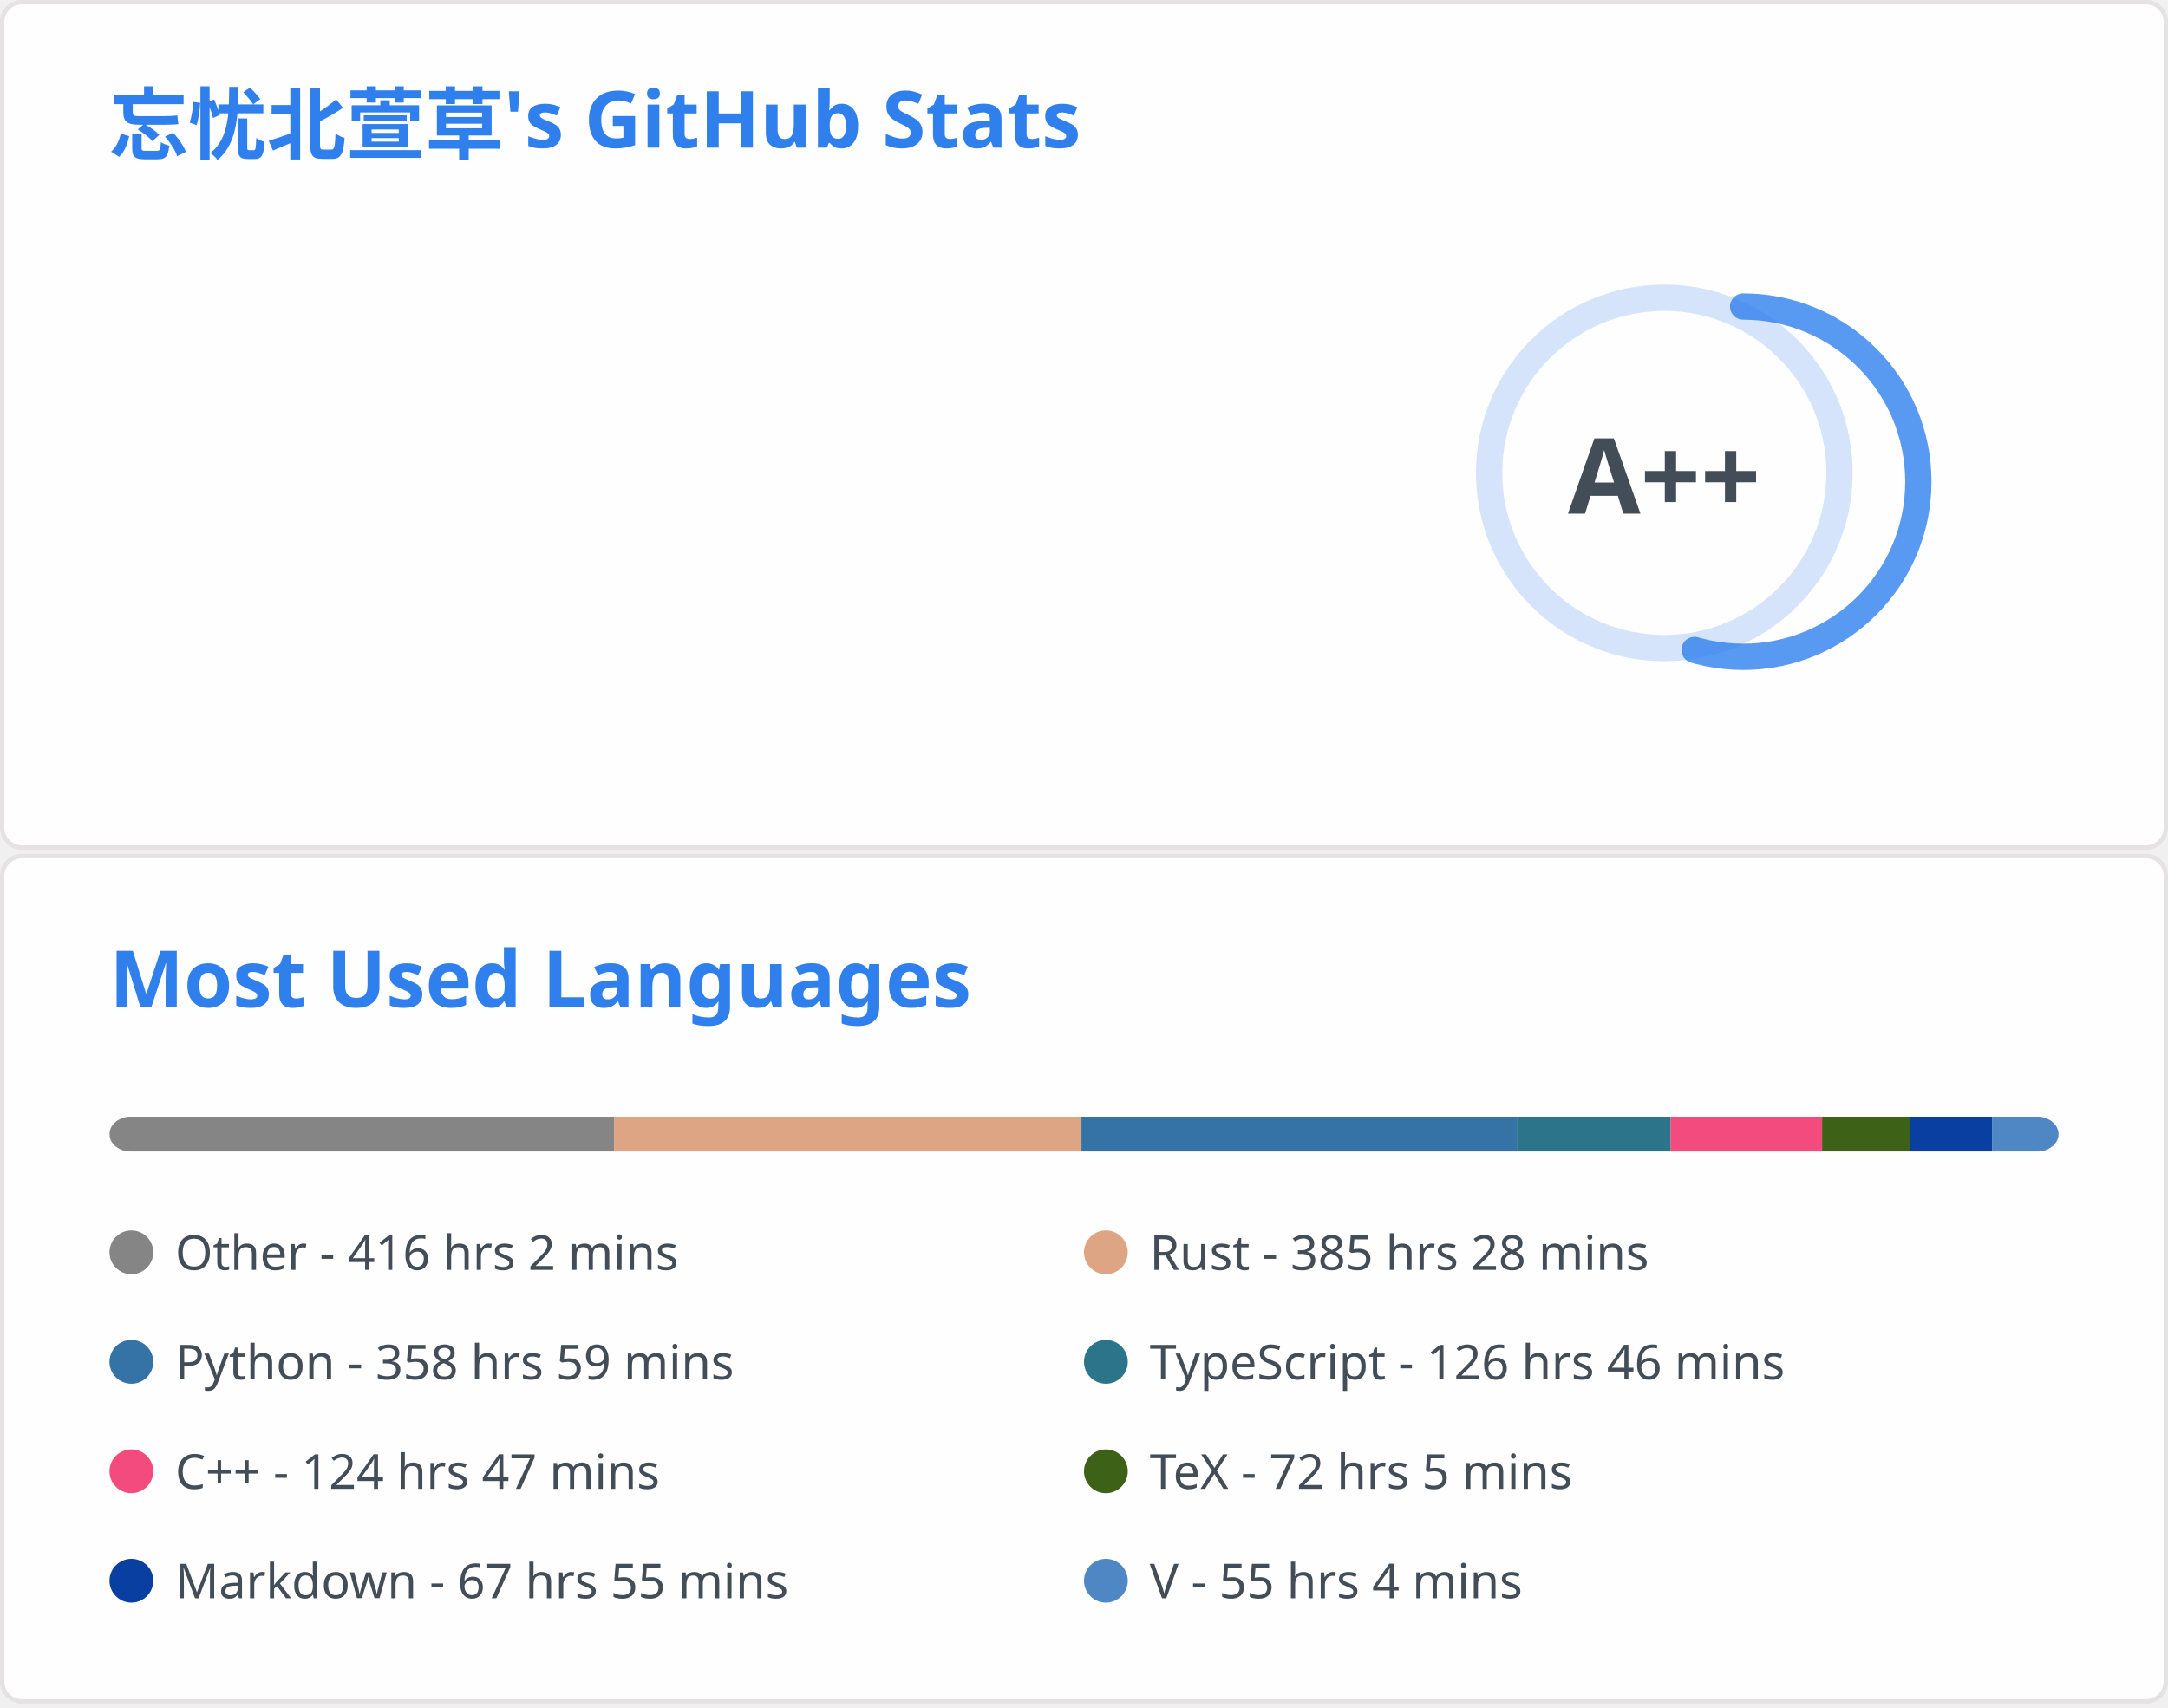
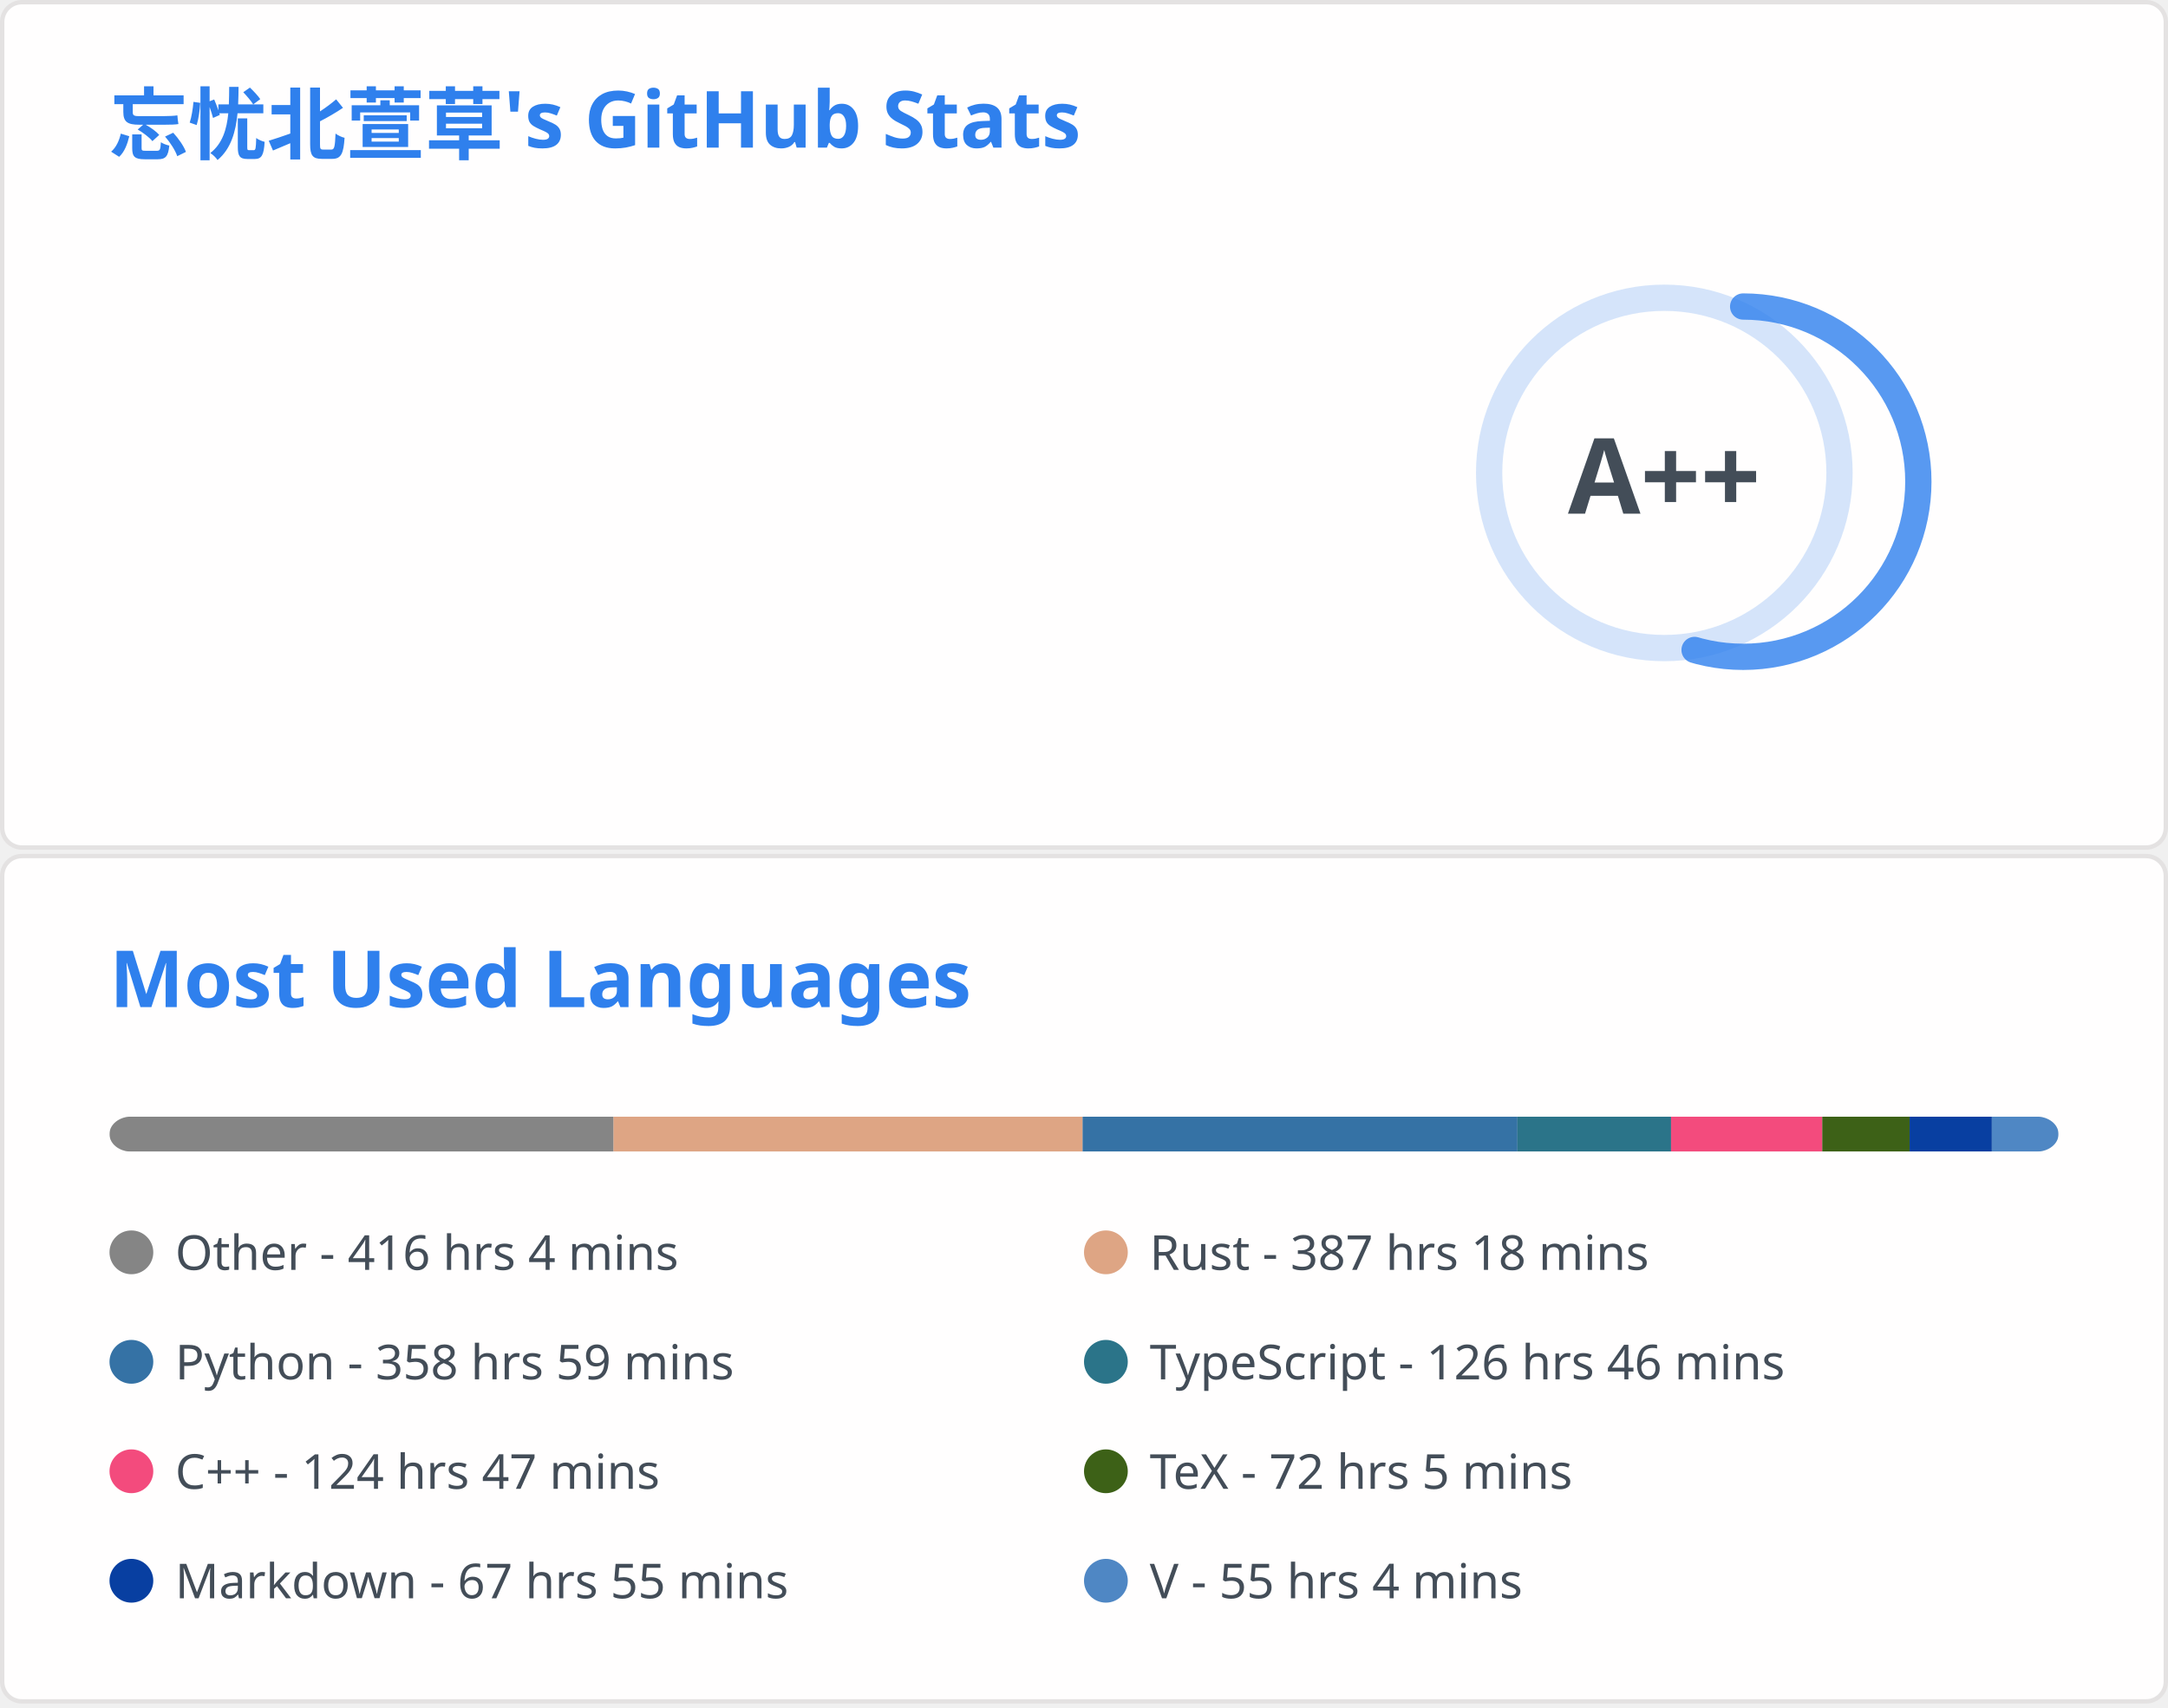
<svg xmlns="http://www.w3.org/2000/svg" aria-labelledby="descId" width="495" height="390" viewBox="0 0 495 390" fill="none">
  <svg width="495" height="195" fill="none" aria-labelledby="descId" viewBox="0 0 495 195" y="0">
    <style>@keyframes rankAnimation{0%{stroke-dashoffset:251.327}}@keyframes scaleInAnimation{0%{transform:translate(-5px,5px) scale(0)}to{transform:translate(-5px,5px) scale(1)}}@keyframes fadeInAnimation{0%{opacity:0}to{opacity:1}}.stat{font:600 14px"Segoe UI",Ubuntu,Sans-Serif;fill:#434d58}.bold{font:700 14px"Segoe UI",Ubuntu,Sans-Serif}.icon{fill:#4c71f2}.stagger{opacity:0;animation:fadeInAnimation .3s ease-in-out forwards}.rank-circle,.rank-circle-rim{stroke:#2f80ed33;fill:none;stroke-width:6}.rank-circle{stroke:#2f80edcc;stroke-dasharray:250;stroke-linecap:round;transform-origin:-10px 8px;transform:rotate(-90deg);stroke-dashoffset:113.097}.rank-text{font:800 24px"Segoe UI",Ubuntu,Sans-Serif;fill:#434d58;transform:translate(-5px,5px)}.rank-circle{animation:rankAnimation 1s forwards ease-in-out}.rank-text{animation:scaleInAnimation .3s ease-in-out forwards}@supports (-moz-appearance:auto){.header{font-size:15.3px}}.lang-name{font:400 11px"Segoe UI",Ubuntu,Sans-Serif;fill:#434d58}.header{font:600 18px"Segoe UI",Ubuntu,Sans-Serif;fill:#2f80ed;animation:fadeInAnimation .8s ease-in-out forwards}@supports (-moz-appearance:auto){.header{font-size:15.3px}}</style>
    <rect width="494" height="99%" x=".5" y=".5" fill="#fffefe" stroke="#e4e2e2" rx="4.5" />
    <text class="header" transform="translate(25 35)">忘忧北萱草's GitHub Stats</text>
    <svg y="60">
      <g transform="translate(390 40)">
        <circle cx="-10" cy="8" r="40" class="rank-circle-rim" />
        <circle cx="-10" cy="8" r="40" class="rank-circle" />
        <text x="-5" y="3" alignment-baseline="central" class="rank-text" dominant-baseline="central" text-anchor="middle">A++</text>
      </g>
      <svg>
        <g class="stagger" style="animation-delay: 450ms" transform="translate(25)">
          <svg width="16" height="16" class="icon" viewBox="0 0 16 16">
            <path fill-rule="evenodd" d="M8 .25a.75.75 0 0 1 .673.418l1.882 3.815 4.21.612a.75.75 0 0 1 .416 1.279l-3.046 2.97.719 4.192a.75.75 0 0 1-1.088.791L8 12.347l-3.766 1.98a.75.75 0 0 1-1.088-.79l.72-4.194L.818 6.374a.75.75 0 0 1 .416-1.28l4.21-.611L7.327.668A.75.75 0 0 1 8 .25zm0 2.445L6.615 5.5a.75.75 0 0 1-.564.41l-3.097.45 2.24 2.184a.75.75 0 0 1 .216.664l-.528 3.084 2.769-1.456a.75.75 0 0 1 .698 0l2.77 1.456-.53-3.084a.75.75 0 0 1 .216-.664l2.24-2.183-3.096-.45a.75.75 0 0 1-.564-.41L8 2.694v.001z" />
          </svg>
          <text x="25" y="12.5" class="stat bold">Total Stars Earned:</text>
-           <text x="170" y="12.5" class="stat">396</text>
+           <text x="170" y="12.5" class="stat">395</text>
        </g>
        <g class="stagger" style="animation-delay: 600ms" transform="translate(25 25)">
          <svg width="16" height="16" class="icon" viewBox="0 0 16 16">
            <path fill-rule="evenodd" d="M1.643 3.143.427 1.927A.25.25 0 0 0 0 2.104V5.75c0 .138.112.25.25.25h3.646a.25.25 0 0 0 .177-.427L2.715 4.215a6.5 6.5 0 1 1-1.18 4.458.75.75 0 1 0-1.493.154 8.001 8.001 0 1 0 1.6-5.684zM7.75 4a.75.75 0 0 1 .75.75v2.992l2.028.812a.75.75 0 0 1-.557 1.392l-2.5-1A.75.75 0 0 1 7 8.25v-3.5A.75.75 0 0 1 7.75 4z" />
          </svg>
          <text x="25" y="12.5" class="stat bold">Total Commits:</text>
          <text x="170" y="12.5" class="stat">364</text>
        </g>
        <g class="stagger" style="animation-delay: 750ms" transform="translate(25 50)">
          <svg width="16" height="16" class="icon" viewBox="0 0 16 16">
            <path fill-rule="evenodd" d="M7.177 3.073 9.573.677A.25.25 0 0 1 10 .854v4.792a.25.25 0 0 1-.427.177L7.177 3.427a.25.25 0 0 1 0-.354zM3.75 2.5a.75.75 0 1 0 0 1.5.75.75 0 0 0 0-1.5zm-2.25.75a2.25 2.25 0 1 1 3 2.122v5.256a2.251 2.251 0 1 1-1.5 0V5.372A2.25 2.25 0 0 1 1.5 3.25zM11 2.5h-1V4h1a1 1 0 0 1 1 1v5.628a2.251 2.251 0 1 0 1.5 0V5A2.5 2.5 0 0 0 11 2.5zm1 10.25a.75.75 0 1 1 1.5 0 .75.75 0 0 1-1.5 0zM3.75 12a.75.75 0 1 0 0 1.5.75.75 0 0 0 0-1.5z" />
          </svg>
          <text x="25" y="12.5" class="stat bold">Total PRs:</text>
          <text x="170" y="12.5" class="stat">49</text>
        </g>
        <g class="stagger" style="animation-delay: 900ms" transform="translate(25 75)">
          <svg width="16" height="16" class="icon" viewBox="0 0 16 16">
            <path fill-rule="evenodd" d="M8 1.5a6.5 6.5 0 1 0 0 13 6.5 6.5 0 0 0 0-13zM0 8a8 8 0 1 1 16 0A8 8 0 0 1 0 8zm9 3a1 1 0 1 1-2 0 1 1 0 0 1 2 0zm-.25-6.25a.75.75 0 0 0-1.5 0v3.5a.75.75 0 0 0 1.5 0v-3.5z" />
          </svg>
          <text x="25" y="12.5" class="stat bold">Total Issues:</text>
          <text x="170" y="12.5" class="stat">14</text>
        </g>
        <g class="stagger" style="animation-delay: 1050ms" transform="translate(25 100)">
          <svg width="16" height="16" class="icon" viewBox="0 0 16 16">
            <path fill-rule="evenodd" d="M2 2.5A2.5 2.5 0 0 1 4.5 0h8.75a.75.75 0 0 1 .75.75v12.5a.75.75 0 0 1-.75.75h-2.5a.75.75 0 1 1 0-1.5h1.75v-2h-8a1 1 0 0 0-.714 1.7.75.75 0 0 1-1.072 1.05A2.495 2.495 0 0 1 2 11.5v-9zm10.5-1V9h-8c-.356 0-.694.074-1 .208V2.5a1 1 0 0 1 1-1h8zM5 12.25v3.25a.25.25 0 0 0 .4.2l1.45-1.087a.25.25 0 0 1 .3 0L8.6 15.7a.25.25 0 0 0 .4-.2v-3.25a.25.25 0 0 0-.25-.25h-3.5a.25.25 0 0 0-.25.25z" />
          </svg>
          <text x="25" y="12.5" class="stat bold">Contributed to:</text>
          <text x="170" y="12.5" class="stat">51</text>
        </g>
      </svg>
    </svg>
  </svg>
  <svg width="495" height="195" fill="none" aria-labelledby="descId" viewBox="0 0 495 195" y="195">
    <style>@keyframes rankAnimation{0%{stroke-dashoffset:251.327}}@keyframes scaleInAnimation{0%{transform:translate(-5px,5px) scale(0)}to{transform:translate(-5px,5px) scale(1)}}@keyframes fadeInAnimation{0%{opacity:0}to{opacity:1}}.stat{font:600 14px"Segoe UI",Ubuntu,Sans-Serif;fill:#434d58}.bold{font:700 14px"Segoe UI",Ubuntu,Sans-Serif}.icon{fill:#4c71f2}.stagger{opacity:0;animation:fadeInAnimation .3s ease-in-out forwards}.rank-circle,.rank-circle-rim{stroke:#2f80ed33;fill:none;stroke-width:6}.rank-circle{stroke:#2f80edcc;stroke-dasharray:250;stroke-linecap:round;transform-origin:-10px 8px;transform:rotate(-90deg);stroke-dashoffset:113.097}.rank-text{font:800 24px"Segoe UI",Ubuntu,Sans-Serif;fill:#434d58;transform:translate(-5px,5px)}.rank-circle{animation:rankAnimation 1s forwards ease-in-out}.rank-text{animation:scaleInAnimation .3s ease-in-out forwards}@supports (-moz-appearance:auto){.header{font-size:15.3px}}.lang-name{font:400 11px"Segoe UI",Ubuntu,Sans-Serif;fill:#434d58}.header{font:600 18px"Segoe UI",Ubuntu,Sans-Serif;fill:#2f80ed;animation:fadeInAnimation .8s ease-in-out forwards}@supports (-moz-appearance:auto){.header{font-size:15.3px}}</style>
    <rect width="494" height="99%" x=".5" y=".5" fill="#fffefe" stroke="#e4e2e2" rx="4.5" />
    <text class="header" transform="translate(25 35)">Most Used Languages</text>
    <svg y="60">
      <svg>
        <mask id="rect-mask">
          <rect width="445" height="8" x="25" fill="#fff" rx="5" />
        </mask>
        <path fill="#ddd" d="M25 0h445v8H25z" mask="url(#rect-mask)" />
-         <path fill="#858585" d="M25 0h115.211v8H25z" mask="url(#rect-mask)" />
-         <path fill="#dea584" d="M140.211 0h106.711v8H140.211z" mask="url(#rect-mask)" />
-         <path fill="#3572A5" d="M246.922 0h99.413v8h-99.413z" mask="url(#rect-mask)" />
-         <path fill="#2b7489" d="M346.334 0h35.11v8h-35.11z" mask="url(#rect-mask)" />
-         <path fill="#f34b7d" d="M381.445 0h34.576v8h-34.576z" mask="url(#rect-mask)" />
-         <path fill="#3D6117" d="M416.021 0h19.981v8h-19.981z" mask="url(#rect-mask)" />
-         <path fill="#083fa1" d="M436.002 0h18.824v8h-18.824z" mask="url(#rect-mask)" />
-         <path fill="#4f87c4" d="M454.825 0h15.264v8h-15.264z" mask="url(#rect-mask)" />
+         <path fill="#858585" d="M25 0h115.077v8H25z" mask="url(#rect-mask)" />
+         <path fill="#dea584" d="M140.077 0h107.111v8H140.077z" mask="url(#rect-mask)" />
+         <path fill="#3572A5" d="M247.188 0h99.279v8h-99.279z" mask="url(#rect-mask)" />
+         <path fill="#2b7489" d="M346.468 0h35.066v8h-35.066z" mask="url(#rect-mask)" />
+         <path fill="#f34b7d" d="M381.534 0h34.532v8h-34.532z" mask="url(#rect-mask)" />
+         <path fill="#3D6117" d="M416.066 0h19.936v8h-19.936z" mask="url(#rect-mask)" />
+         <path fill="#083fa1" d="M436.002 0h18.779v8h-18.779z" mask="url(#rect-mask)" />
+         <path fill="#4f87c4" d="M454.781 0H470v8h-15.219z" mask="url(#rect-mask)" />
        <g transform="translate(25 25)">
          <circle cx="5" cy="6" r="5" fill="#858585" />
-           <text x="15" y="10" class="lang-name">Other - 416 hrs 2 mins</text>
+           <text x="15" y="10" class="lang-name">Other - 416 hrs 4 mins</text>
        </g>
        <g transform="translate(247.5 25)">
          <circle cx="5" cy="6" r="5" fill="#dea584" />
-           <text x="15" y="10" class="lang-name">Rust - 385 hrs 28 mins</text>
+           <text x="15" y="10" class="lang-name">Rust - 387 hrs 18 mins</text>
        </g>
        <g transform="translate(25 50)">
          <circle cx="5" cy="6" r="5" fill="#3572A5" />
          <text x="15" y="10" class="lang-name">Python - 358 hrs 59 mins</text>
        </g>
        <g transform="translate(247.5 50)">
          <circle cx="5" cy="6" r="5" fill="#2b7489" />
          <text x="15" y="10" class="lang-name">TypeScript - 126 hrs 46 mins</text>
        </g>
        <g transform="translate(25 75)">
          <circle cx="5" cy="6" r="5" fill="#f34b7d" />
          <text x="15" y="10" class="lang-name">C++ - 124 hrs 47 mins</text>
        </g>
        <g transform="translate(247.5 75)">
          <circle cx="5" cy="6" r="5" fill="#3D6117" />
          <text x="15" y="10" class="lang-name">TeX - 72 hrs 5 mins</text>
        </g>
        <g transform="translate(25 100)">
          <circle cx="5" cy="6" r="5" fill="#083fa1" />
          <text x="15" y="10" class="lang-name">Markdown - 67 hrs 55 mins</text>
        </g>
        <g transform="translate(247.5 100)">
          <circle cx="5" cy="6" r="5" fill="#4f87c4" />
          <text x="15" y="10" class="lang-name">V - 55 hrs 4 mins</text>
        </g>
      </svg>
    </svg>
  </svg>
</svg>
